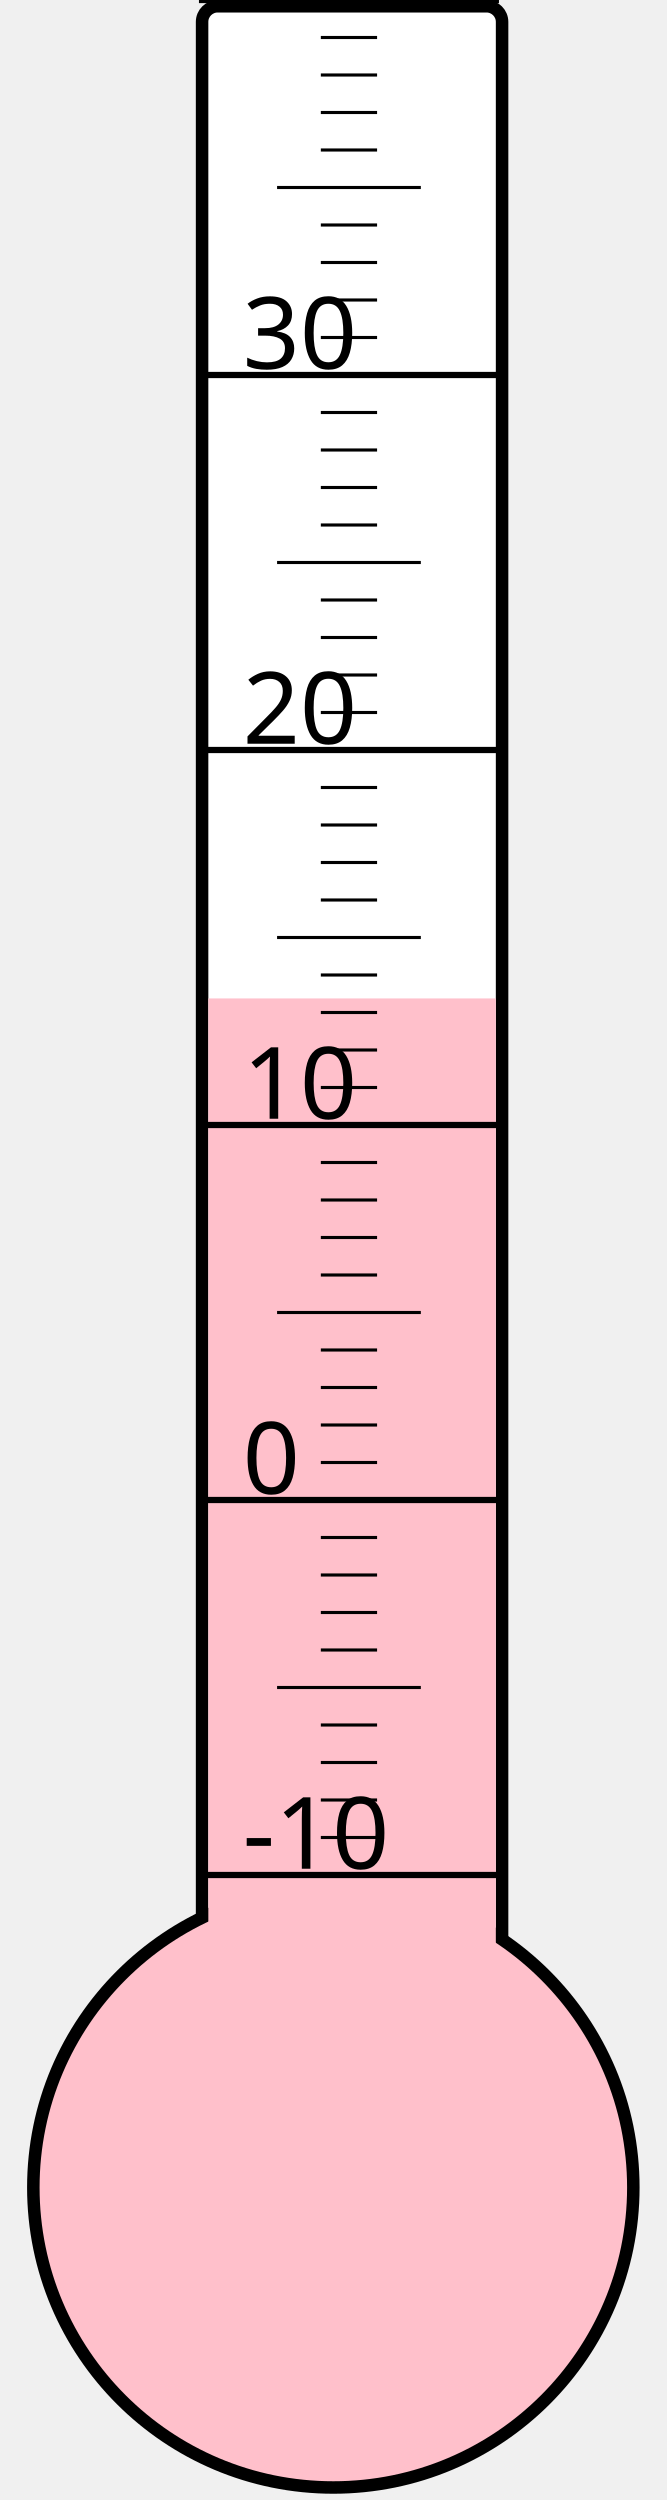
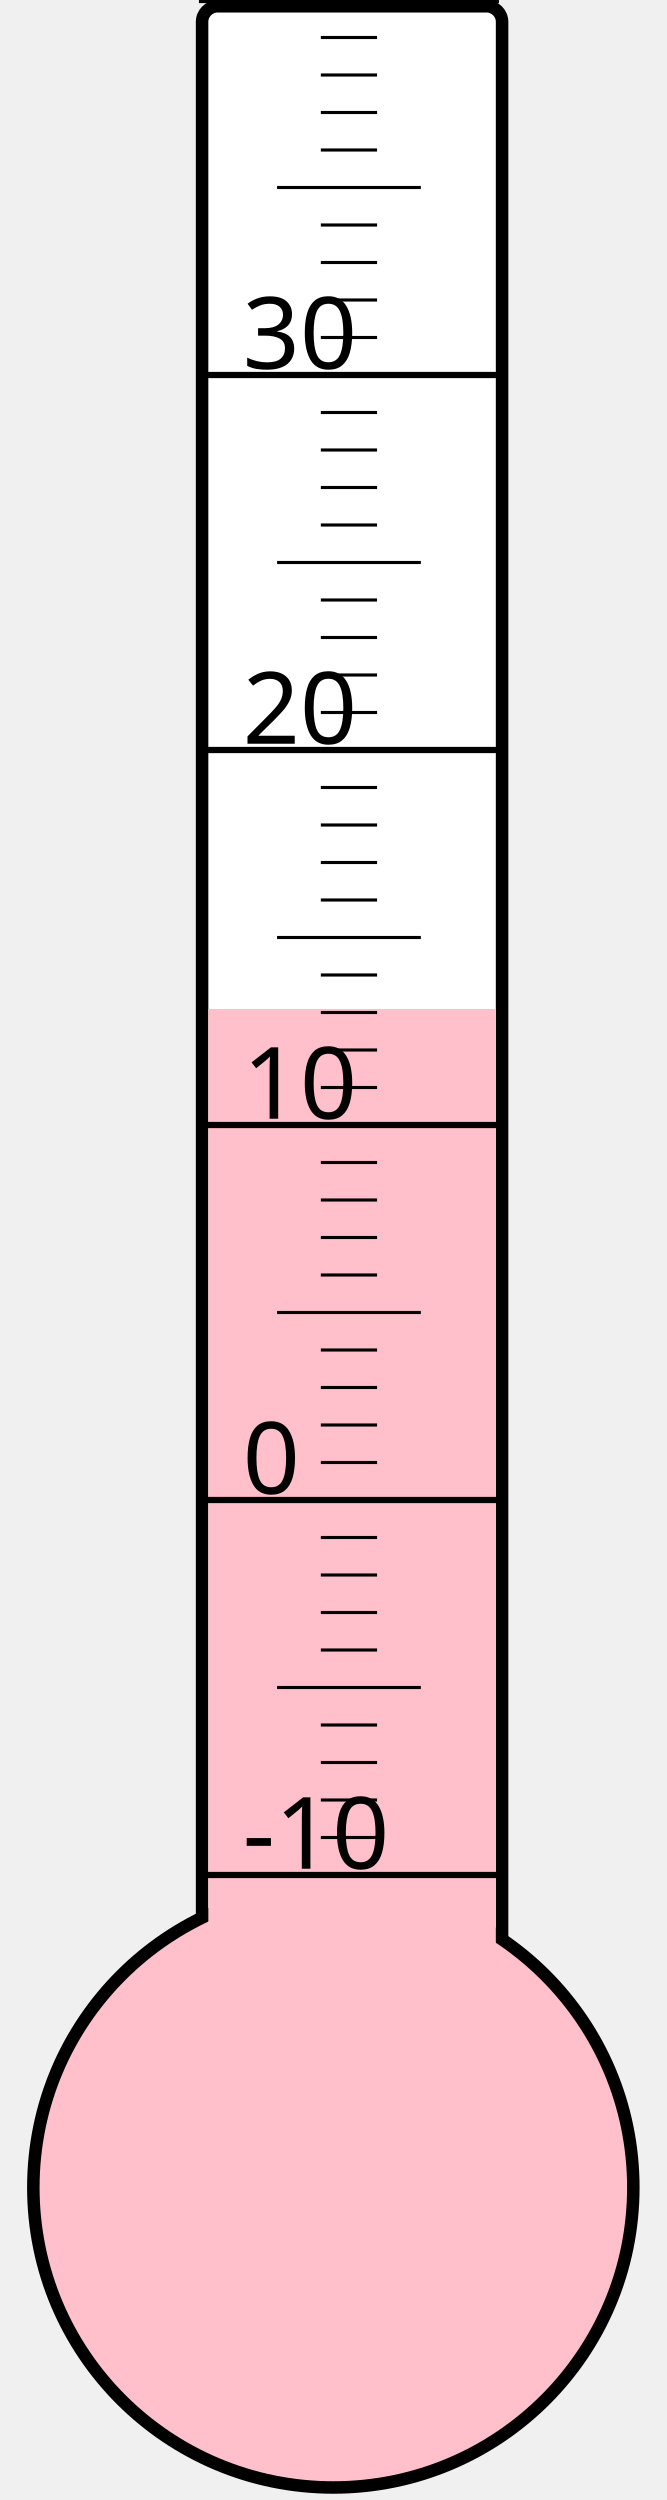
<svg xmlns="http://www.w3.org/2000/svg" width="40px" height="150px" viewBox="0 0 200 800">
  <rect width="200" height="800" x="0" y="0" style="fill: #ffffeb; fill-opacity: 0;" />
  <rect width="96" height="680" x="58" y="2" rx="5" ry="5" style="fill: white; fill-opacity: 1; stroke: black; stroke-width: 4;" />
  <circle cx="100" cy="700" r="96" style="fill: pink; stroke: black; stroke-width: 4;" />
-   <rect width="92" height="380.5" x="60" y="319.5" style="fill: pink; fill-opacity: 1; stroke-width: 0;" />
+   <rect width="92" height="377.125" x="60" y="322.875" style="fill: pink; fill-opacity: 1; stroke-width: 0;" />
  <text x="71" y="598" style="font-family: sans-serif; font-size: 24pt;">-10</text>
  <text x="71" y="478" style="font-family: sans-serif; font-size: 24pt;">0</text>
  <text x="71" y="358" style="font-family: sans-serif; font-size: 24pt;">10</text>
  <text x="71" y="238" style="font-family: sans-serif; font-size: 24pt;">20</text>
  <text x="71" y="118" style="font-family: sans-serif; font-size: 24pt;">30</text>
  <g style="stroke: black;">
    <line x1="57" y1="600" x2="153" y2="600" style="stroke-width: 2;" />
    <line x1="96" y1="588" x2="114" y2="588" style="stroke-width: 1;" />
    <line x1="96" y1="576" x2="114" y2="576" style="stroke-width: 1;" />
    <line x1="96" y1="564" x2="114" y2="564" style="stroke-width: 1;" />
    <line x1="96" y1="552" x2="114" y2="552" style="stroke-width: 1;" />
    <line x1="82" y1="540" x2="128" y2="540" style="stroke-width: 1;" />
    <line x1="96" y1="528" x2="114" y2="528" style="stroke-width: 1;" />
    <line x1="96" y1="516" x2="114" y2="516" style="stroke-width: 1;" />
    <line x1="96" y1="504" x2="114" y2="504" style="stroke-width: 1;" />
    <line x1="96" y1="492" x2="114" y2="492" style="stroke-width: 1;" />
    <line x1="57" y1="480" x2="153" y2="480" style="stroke-width: 2;" />
    <line x1="96" y1="468" x2="114" y2="468" style="stroke-width: 1;" />
    <line x1="96" y1="456" x2="114" y2="456" style="stroke-width: 1;" />
    <line x1="96" y1="444" x2="114" y2="444" style="stroke-width: 1;" />
    <line x1="96" y1="432" x2="114" y2="432" style="stroke-width: 1;" />
    <line x1="82" y1="420" x2="128" y2="420" style="stroke-width: 1;" />
    <line x1="96" y1="408" x2="114" y2="408" style="stroke-width: 1;" />
    <line x1="96" y1="396" x2="114" y2="396" style="stroke-width: 1;" />
    <line x1="96" y1="384" x2="114" y2="384" style="stroke-width: 1;" />
    <line x1="96" y1="372" x2="114" y2="372" style="stroke-width: 1;" />
    <line x1="57" y1="360" x2="153" y2="360" style="stroke-width: 2;" />
    <line x1="96" y1="348" x2="114" y2="348" style="stroke-width: 1;" />
    <line x1="96" y1="336" x2="114" y2="336" style="stroke-width: 1;" />
    <line x1="96" y1="324" x2="114" y2="324" style="stroke-width: 1;" />
    <line x1="96" y1="312" x2="114" y2="312" style="stroke-width: 1;" />
    <line x1="82" y1="300" x2="128" y2="300" style="stroke-width: 1;" />
    <line x1="96" y1="288" x2="114" y2="288" style="stroke-width: 1;" />
    <line x1="96" y1="276" x2="114" y2="276" style="stroke-width: 1;" />
    <line x1="96" y1="264" x2="114" y2="264" style="stroke-width: 1;" />
    <line x1="96" y1="252" x2="114" y2="252" style="stroke-width: 1;" />
    <line x1="57" y1="240" x2="153" y2="240" style="stroke-width: 2;" />
    <line x1="96" y1="228" x2="114" y2="228" style="stroke-width: 1;" />
    <line x1="96" y1="216" x2="114" y2="216" style="stroke-width: 1;" />
    <line x1="96" y1="204" x2="114" y2="204" style="stroke-width: 1;" />
    <line x1="96" y1="192" x2="114" y2="192" style="stroke-width: 1;" />
    <line x1="82" y1="180" x2="128" y2="180" style="stroke-width: 1;" />
    <line x1="96" y1="168" x2="114" y2="168" style="stroke-width: 1;" />
    <line x1="96" y1="156" x2="114" y2="156" style="stroke-width: 1;" />
    <line x1="96" y1="144" x2="114" y2="144" style="stroke-width: 1;" />
    <line x1="96" y1="132" x2="114" y2="132" style="stroke-width: 1;" />
    <line x1="57" y1="120" x2="153" y2="120" style="stroke-width: 2;" />
    <line x1="96" y1="108" x2="114" y2="108" style="stroke-width: 1;" />
    <line x1="96" y1="96" x2="114" y2="96" style="stroke-width: 1;" />
    <line x1="96" y1="84" x2="114" y2="84" style="stroke-width: 1;" />
    <line x1="96" y1="72" x2="114" y2="72" style="stroke-width: 1;" />
    <line x1="82" y1="60" x2="128" y2="60" style="stroke-width: 1;" />
    <line x1="96" y1="48" x2="114" y2="48" style="stroke-width: 1;" />
    <line x1="96" y1="36" x2="114" y2="36" style="stroke-width: 1;" />
    <line x1="96" y1="24" x2="114" y2="24" style="stroke-width: 1;" />
    <line x1="96" y1="12" x2="114" y2="12" style="stroke-width: 1;" />
    <line x1="57" y1="0" x2="153" y2="0" style="stroke-width: 2;" />
  </g>
</svg>
